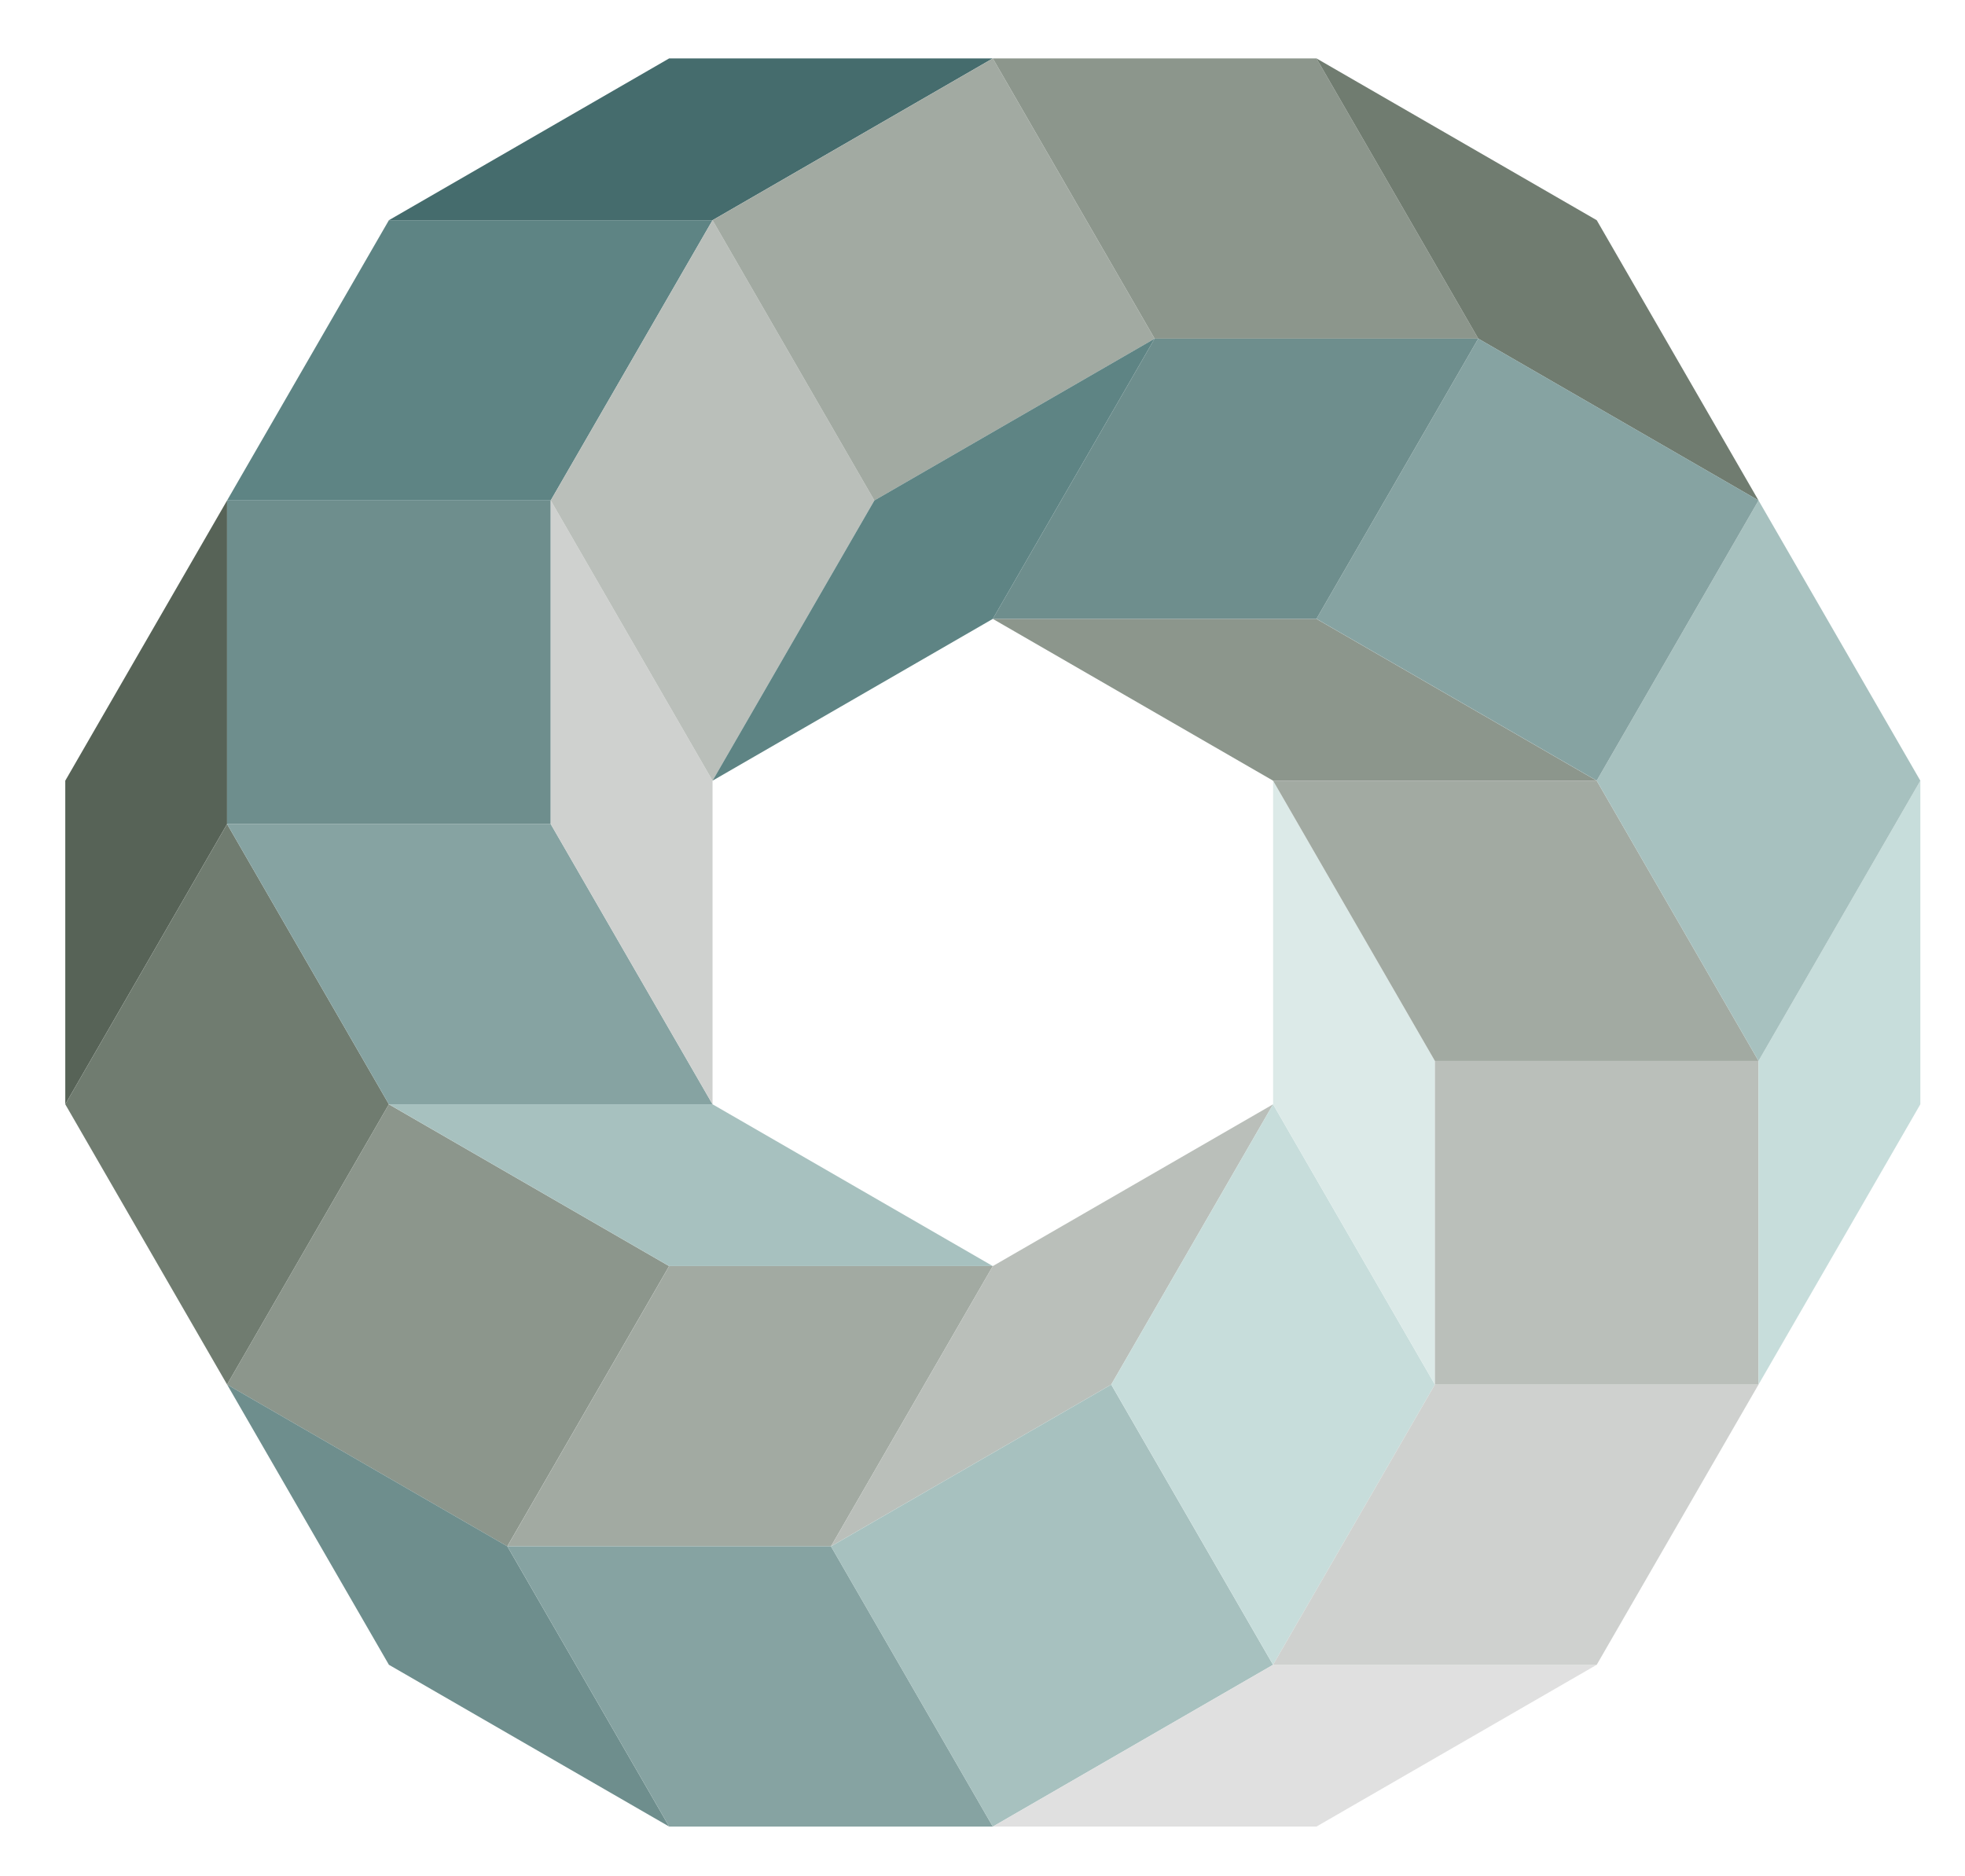
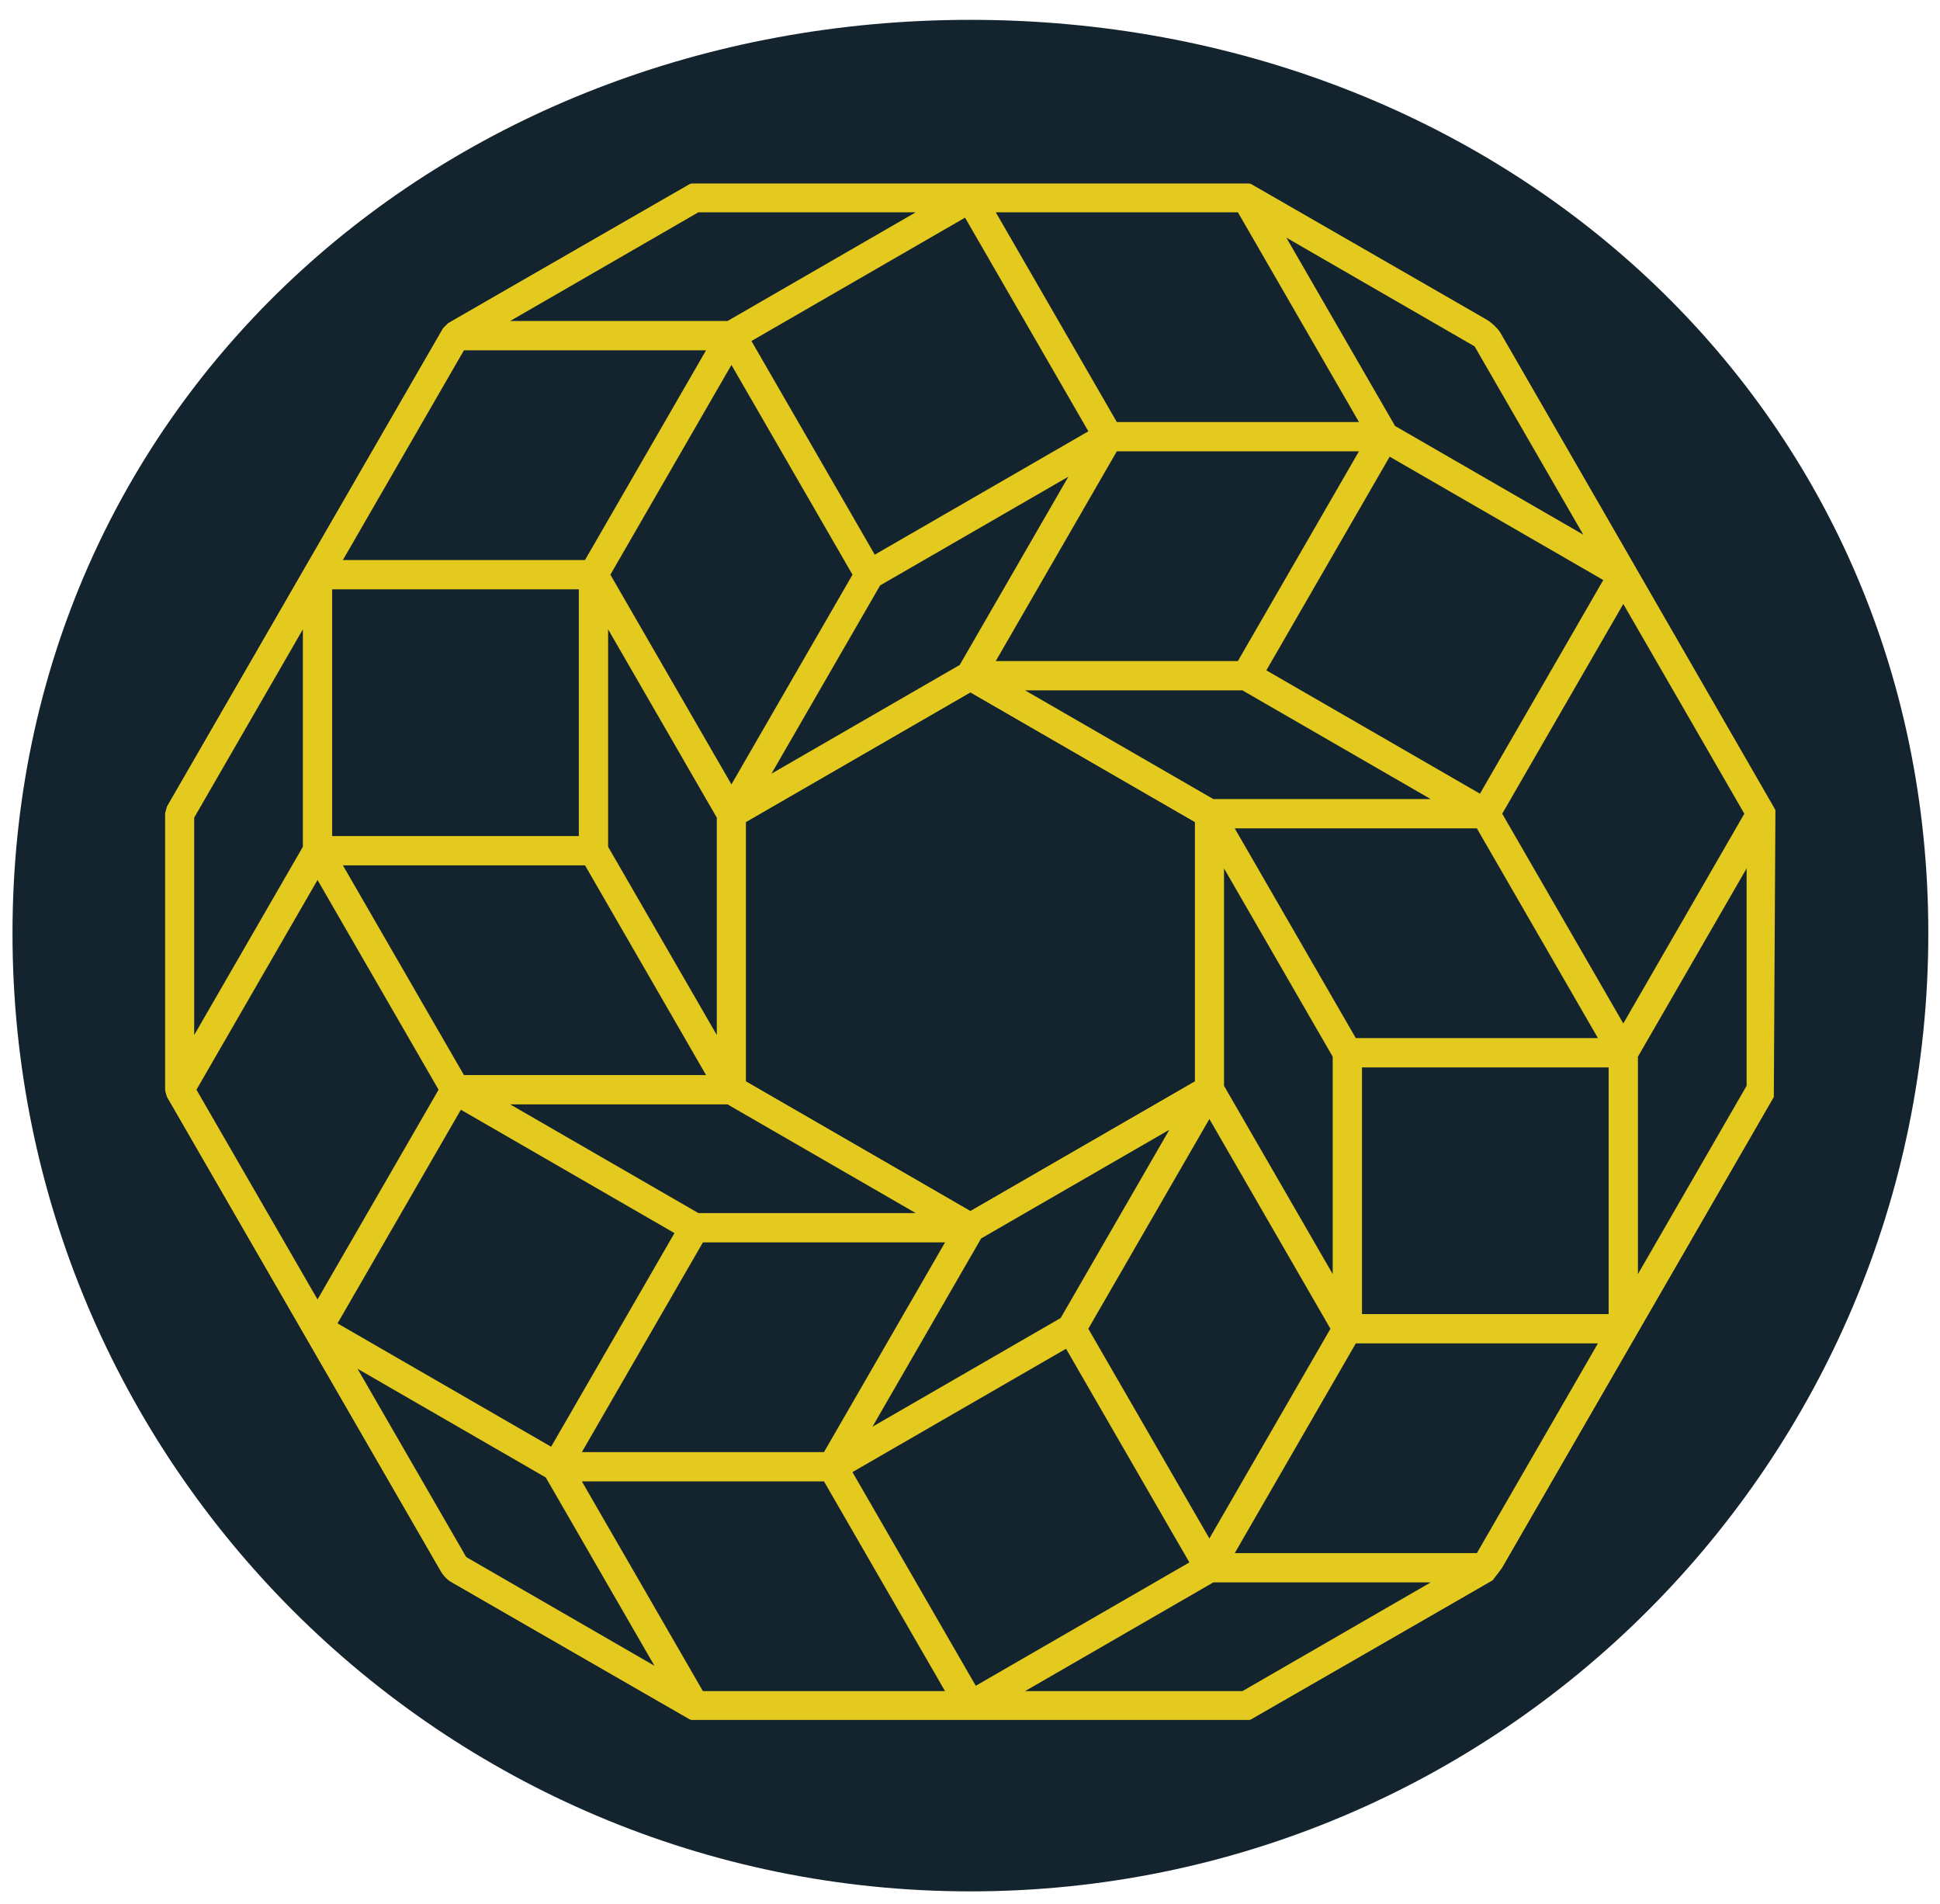
- <svg xmlns="http://www.w3.org/2000/svg" version="1.1" id="Layer_1" x="0px" y="0px" width="572px" height="546px" viewBox="0 0 572 546" enable-background="new 0 0 572 546" xml:space="preserve">
+ <svg xmlns="http://www.w3.org/2000/svg" xmlns:xlink="http://www.w3.org/1999/xlink" version="1.1" id="Layer_1" x="0px" y="0px" width="565.333px" height="554.667px" viewBox="0 0 565.333 554.667" enable-background="new 0 0 565.333 554.667" xml:space="preserve">
  <g>
-     <polygon fill-rule="evenodd" clip-rule="evenodd" fill="#576357" points="19,227.274 19,321.482 66.104,239.898 66.104,145.689     " />
-     <polygon fill-rule="evenodd" clip-rule="evenodd" fill="#707C70" points="19,321.482 66.104,403.068 113.208,321.482    66.104,239.898  " />
-     <rect x="83.345" y="338.724" transform="matrix(0.5 -0.866 0.866 0.5 -268.9121 305.8856)" fill-rule="evenodd" clip-rule="evenodd" fill="#8C968C" width="94.207" height="94.206" />
-     <polygon fill-rule="evenodd" clip-rule="evenodd" fill="#A2AAA2" points="194.793,368.588 147.689,450.172 241.897,450.172    289.002,368.588  " />
-     <polygon fill-rule="evenodd" clip-rule="evenodd" fill="#BABFBA" points="289.002,368.588 241.897,450.172 323.482,403.068    370.588,321.482  " />
-     <polygon fill-rule="evenodd" clip-rule="evenodd" fill="#6E8E8D" points="113.208,484.654 194.793,531.758 147.689,450.172    66.104,403.068  " />
-     <polygon fill-rule="evenodd" clip-rule="evenodd" fill="#86A3A2" points="194.793,531.758 289.002,531.758 241.897,450.172    147.689,450.172  " />
-     <rect x="259.138" y="420.309" transform="matrix(-0.5 -0.866 0.866 -0.5 54.5781 966.3364)" fill-rule="evenodd" clip-rule="evenodd" fill="#A7C1BF" width="94.208" height="94.207" />
-     <polygon fill-rule="evenodd" clip-rule="evenodd" fill="#C7DDDB" points="323.482,403.068 370.588,484.654 417.691,403.068    370.588,321.482  " />
-     <polygon fill-rule="evenodd" clip-rule="evenodd" fill="#DCEAE8" points="417.691,403.068 417.691,308.865 370.588,227.274    370.588,321.482  " />
-     <polygon fill-rule="evenodd" clip-rule="evenodd" fill="#A7C1BF" points="194.793,368.588 289.002,368.588 207.416,321.482    113.208,321.482  " />
-     <polygon fill-rule="evenodd" clip-rule="evenodd" fill="#86A3A2" points="66.104,239.898 113.208,321.482 207.416,321.482    160.312,239.898  " />
-     <rect x="66.104" y="145.689" fill-rule="evenodd" clip-rule="evenodd" fill="#6E8E8D" width="94.208" height="94.208" />
-     <polygon fill-rule="evenodd" clip-rule="evenodd" fill="#5E8484" points="160.312,145.689 207.416,64.104 113.208,64.104    66.104,145.689  " />
-     <polygon fill-rule="evenodd" clip-rule="evenodd" fill="#456C6D" points="289.002,17 194.793,17 113.208,64.104 207.416,64.104     " />
-     <polygon fill-rule="evenodd" clip-rule="evenodd" fill="#CFD1CF" points="207.416,227.274 160.312,145.689 160.312,239.898    207.416,321.482  " />
-     <polygon fill-rule="evenodd" clip-rule="evenodd" fill="#BABFBA" points="254.521,145.689 207.416,64.104 160.312,145.689    207.416,227.274  " />
-     <rect x="224.657" y="34.241" transform="matrix(-0.5 -0.866 0.866 -0.5 337.1974 357.3681)" fill-rule="evenodd" clip-rule="evenodd" fill="#A2AAA2" width="94.207" height="94.207" />
-     <polygon fill-rule="evenodd" clip-rule="evenodd" fill="#8C968C" points="336.105,98.585 430.314,98.585 383.209,17 289.002,17     " />
-     <polygon fill-rule="evenodd" clip-rule="evenodd" fill="#707C70" points="511.898,145.689 464.795,64.104 383.209,17    430.314,98.585  " />
-     <polygon fill-rule="evenodd" clip-rule="evenodd" fill="#E0E0E0" points="370.588,484.654 289.002,531.758 383.209,531.758    464.795,484.654  " />
-     <polygon fill-rule="evenodd" clip-rule="evenodd" fill="#CFD1CF" points="417.691,403.068 370.588,484.654 464.795,484.654    511.898,403.068  " />
-     <rect x="417.691" y="308.865" fill-rule="evenodd" clip-rule="evenodd" fill="#BABFBA" width="94.207" height="94.203" />
-     <polygon fill-rule="evenodd" clip-rule="evenodd" fill="#A2AAA2" points="370.588,227.274 417.691,308.865 511.898,308.865    464.795,227.274  " />
-     <polygon fill-rule="evenodd" clip-rule="evenodd" fill="#8C968C" points="289.002,180.17 370.588,227.274 464.795,227.274    383.209,180.17  " />
-     <polygon fill-rule="evenodd" clip-rule="evenodd" fill="#C7DDDB" points="511.898,308.865 511.898,403.068 559,321.482    559,227.274  " />
-     <polygon fill-rule="evenodd" clip-rule="evenodd" fill="#A7C1BF" points="464.795,227.274 511.898,308.865 559,227.274    511.898,145.689  " />
-     <rect x="400.451" y="115.827" transform="matrix(-0.5 0.866 -0.866 -0.5 812.4347 -143.1974)" fill-rule="evenodd" clip-rule="evenodd" fill="#86A3A2" width="94.206" height="94.206" />
-     <polygon fill-rule="evenodd" clip-rule="evenodd" fill="#6E8E8D" points="289.002,180.17 383.209,180.17 430.314,98.585    336.105,98.585  " />
-     <polygon fill-rule="evenodd" clip-rule="evenodd" fill="#5E8484" points="289.002,180.17 336.105,98.585 254.521,145.689    207.416,227.274  " />
+     <defs>
+       <rect id="SVGID_1_" x="-72.667" y="-30.216" width="720" height="935.883" />
+     </defs>
+     <clipPath id="SVGID_2_">
+       <use xlink:href="#SVGID_1_" overflow="visible" />
+     </clipPath>
+     <path clip-path="url(#SVGID_2_)" fill="#14242E" d="M561.928,271.883c0,154.165-124.977,279.143-279.143,279.143   c-154.166,0-279.143-124.978-279.143-279.143C3.642,117.717,128.619,5.78,282.785,5.78   C436.952,5.78,561.928,117.717,561.928,271.883" />
+     <path clip-path="url(#SVGID_2_)" fill="#E4C91F" d="M517.372,235.969c-0.095-0.37-0.241-0.718-0.426-1.041   c-0.017-0.022-0.028-0.045-0.045-0.07l-40.128-69.504c-0.025-0.044-0.051-0.091-0.076-0.136l-40.131-69.5   c-0.185-0.338-0.417-0.652-0.694-0.933c-0.293-0.293-0.618-0.538-0.968-0.734l-69.501-40.125c-0.031-0.021-0.061-0.037-0.092-0.053   c-0.31-0.18-0.641-0.316-0.99-0.411h-0.007V53.46c-0.366-0.099-0.742-0.148-1.114-0.148h-0.003c-0.025,0.005-0.055,0-0.083,0   h-80.25h-0.164h-80.251c-0.388-0.006-0.793,0.041-1.184,0.148c-0.387,0.101-0.753,0.259-1.089,0.463l-69.502,40.125   c-0.026,0.016-0.053,0.033-0.078,0.049c-0.32,0.183-0.616,0.408-0.881,0.675c-0.264,0.264-0.488,0.558-0.671,0.874   c-0.013,0.025-0.028,0.052-0.046,0.078l-40.124,69.502c-0.031,0.046-0.056,0.09-0.079,0.134l-40.129,69.504   c-0.203,0.334-0.36,0.701-0.463,1.089c-0.105,0.39-0.153,0.788-0.146,1.183v80.255v0.082v0.003c0,0.371,0.047,0.75,0.149,1.115   c0.095,0.356,0.235,0.691,0.415,1.004c0.016,0.03,0.031,0.06,0.052,0.088l40.126,69.501c0.025,0.044,0.047,0.091,0.078,0.133   l40.129,69.502c0.185,0.34,0.42,0.656,0.7,0.937c0.287,0.293,0.613,0.535,0.962,0.726l69.499,40.13   c0.034,0.019,0.069,0.042,0.105,0.059c0.299,0.173,0.623,0.308,0.965,0.401c0,0.003,0.003,0.003,0.006,0.003   c0.372,0.102,0.75,0.149,1.128,0.149h0.088h80.252h0.081h0.078h80.25c0.398,0.01,0.793-0.038,1.185-0.146   c0.389-0.1,0.755-0.261,1.089-0.463l69.505-40.128c0.031-0.018,0.06-0.034,0.088-0.05c0.312-0.183,0.605-0.403,0.867-0.665   c0.264-0.264,0.486-0.557,0.671-0.874l0.048-0.084l40.128-69.502c0.025-0.043,0.054-0.089,0.079-0.134l40.125-69.504   c0.207-0.339,0.365-0.71,0.468-1.102c0.102-0.388,0.149-0.778,0.144-1.167v-80.262v-0.081   C517.515,236.697,517.47,236.327,517.372,235.969 M298.713,201.125h63.34l54.853,31.669h-63.34L298.713,201.125z M348.154,239.525   v75.487l-65.369,37.741l-65.37-37.741v-75.487l65.37-37.743L348.154,239.525z M360.732,192.585h-70.553l35.274-61.101h70.558   L360.732,192.585z M279.662,193.73l-54.855,31.673l31.672-54.855l54.853-31.67L279.662,193.73z M213.147,228.525l-35.277-61.101   l35.277-61.102l35.279,61.102L213.147,228.525z M208.881,238.206v63.34l-31.673-54.851V183.35L208.881,238.206z M205.754,313.208   h-70.556l-35.279-61.105h70.556L205.754,313.208z M212.004,321.744l54.851,31.671h-63.336l-54.856-31.671H212.004z    M204.834,361.951h70.56l-35.277,61.098H169.56L204.834,361.951z M285.912,360.807l54.849-31.672l-31.672,54.851l-54.851,31.673   L285.912,360.807z M352.425,326.011l35.276,61.101l-35.276,61.102l-35.281-61.102L352.425,326.011z M356.689,316.332v-63.342   l31.672,54.858v63.339L356.689,316.332z M359.812,241.332h70.559l35.278,61.104h-70.555L359.812,241.332z M369.026,195.295   l35.938-62.247l62.247,35.938l-35.938,62.245L369.026,195.295z M429.71,100.911l31.669,54.855l-54.853-31.672l-31.672-54.855   L429.71,100.911z M360.732,61.848l35.279,61.102h-70.558l-35.274-61.102H360.732z M317.16,125.656l-62.247,35.94l-35.936-62.247   l62.246-35.939L317.16,125.656z M203.519,61.848h63.34l-54.854,31.671h-63.342L203.519,61.848z M135.198,102.055h70.556   l-35.279,61.102H99.919L135.198,102.055z M96.796,171.692h71.877v71.877H96.796V171.692z M56.589,238.206l31.673-54.856v63.345   l-31.673,54.851V238.206z M57.25,317.476l35.277-61.105l35.28,61.105l-35.28,61.102L57.25,317.476z M134.299,323.305l62.245,35.94   l-35.94,62.242l-62.246-35.936L134.299,323.305z M135.859,453.625l-31.672-54.851l54.856,31.669l31.668,54.856L135.859,453.625z    M204.834,492.69l-35.274-61.103h70.557l35.277,61.103H204.834z M248.41,428.877l62.245-35.936l35.938,62.247l-62.246,35.939   L248.41,428.877z M362.053,492.69h-63.344l54.856-31.675h63.343L362.053,492.69z M430.371,452.482h-70.556l35.279-61.102h70.555   L430.371,452.482z M468.772,382.844h-71.876v-71.873h71.876V382.844z M473.042,298.169l-35.279-61.105l35.279-61.105l35.274,61.105   L473.042,298.169z M508.979,316.332l-31.671,54.853v-63.336l31.671-54.858V316.332z" />
+   </g>
+   <path fill="#14242E" d="M282.785,205.55l62.108,35.858v71.719l-62.108,35.862l-62.11-35.862v-71.719L282.785,205.55z   M282.785,201.784l-65.37,37.743v75.485l65.37,37.743l65.369-37.743v-75.485L282.785,201.784z" />
+   <g>
+     <defs>
+       <rect id="SVGID_3_" x="-72.667" y="-30.216" width="720" height="935.883" />
+     </defs>
+     <clipPath id="SVGID_4_">
+       <use xlink:href="#SVGID_3_" overflow="visible" />
+     </clipPath>
+     <path clip-path="url(#SVGID_4_)" fill="#14242E" d="M364.314,53.46c0,0,65.757,37.802,68.521,39.398   c2.767,1.599,4.447,4.094,4.447,4.094l80.09,139.013l-0.468,83.708L437.763,456.75l-2.865,3.736l-70.597,40.593l-163.058-0.005   c0,0-67.85-39.017-69.652-40.057c-1.804-1.041-3.145-3.156-3.145-3.156L48.669,319.684l-0.613-2.208v-80.34l0.609-2.271   l80.333-139.141l1.672-1.674l70.595-40.589H364.314 M365.183,50.2h-0.869H201.266h-0.87l-0.757,0.435l-70.592,40.587l-0.374,0.215   l-0.308,0.307l-1.672,1.671l-0.303,0.307l-0.215,0.372l-80.336,139.14l-0.215,0.371l-0.108,0.415l-0.61,2.275l-0.109,0.411v0.43   v80.34v0.448l0.116,0.426l0.618,2.208l0.109,0.398l0.205,0.358l79.78,138.177c0.25,0.401,1.91,2.946,4.336,4.349   c1.803,1.04,69.656,40.062,69.656,40.062l0.756,0.433h0.871l163.058,0.005h0.875l0.752-0.435l70.596-40.593l0.563-0.321   l0.398-0.519l2.865-3.737l0.127-0.167l0.108-0.188l79.142-137.076l0.433-0.75l0.003-0.861l0.468-83.708l0.008-0.879l-0.444-0.767   L440.103,95.328l-0.054-0.099l-0.064-0.095c-0.213-0.319-2.196-3.178-5.521-5.098c-2.764-1.599-68.529-39.401-68.529-39.401   L365.183,50.2z" />
+   </g>
+   <g>
+     <defs>
+       <rect id="SVGID_5_" x="-72.667" y="-30.216" width="720" height="935.883" />
+     </defs>
+     <clipPath id="SVGID_6_">
+       <use xlink:href="#SVGID_5_" overflow="visible" />
+     </clipPath>
+   </g>
+   <g>
+     <defs>
+       <rect id="SVGID_7_" x="137.057" y="768.013" width="49.517" height="45.29" />
+     </defs>
+     <clipPath id="SVGID_8_">
+       <use xlink:href="#SVGID_7_" overflow="visible" />
+     </clipPath>
+   </g>
+   <g>
+     <defs>
+       <rect id="SVGID_9_" x="-72.667" y="-30.216" width="720" height="935.883" />
+     </defs>
+     <clipPath id="SVGID_10_">
+       <use xlink:href="#SVGID_9_" overflow="visible" />
+     </clipPath>
  </g>
</svg>
